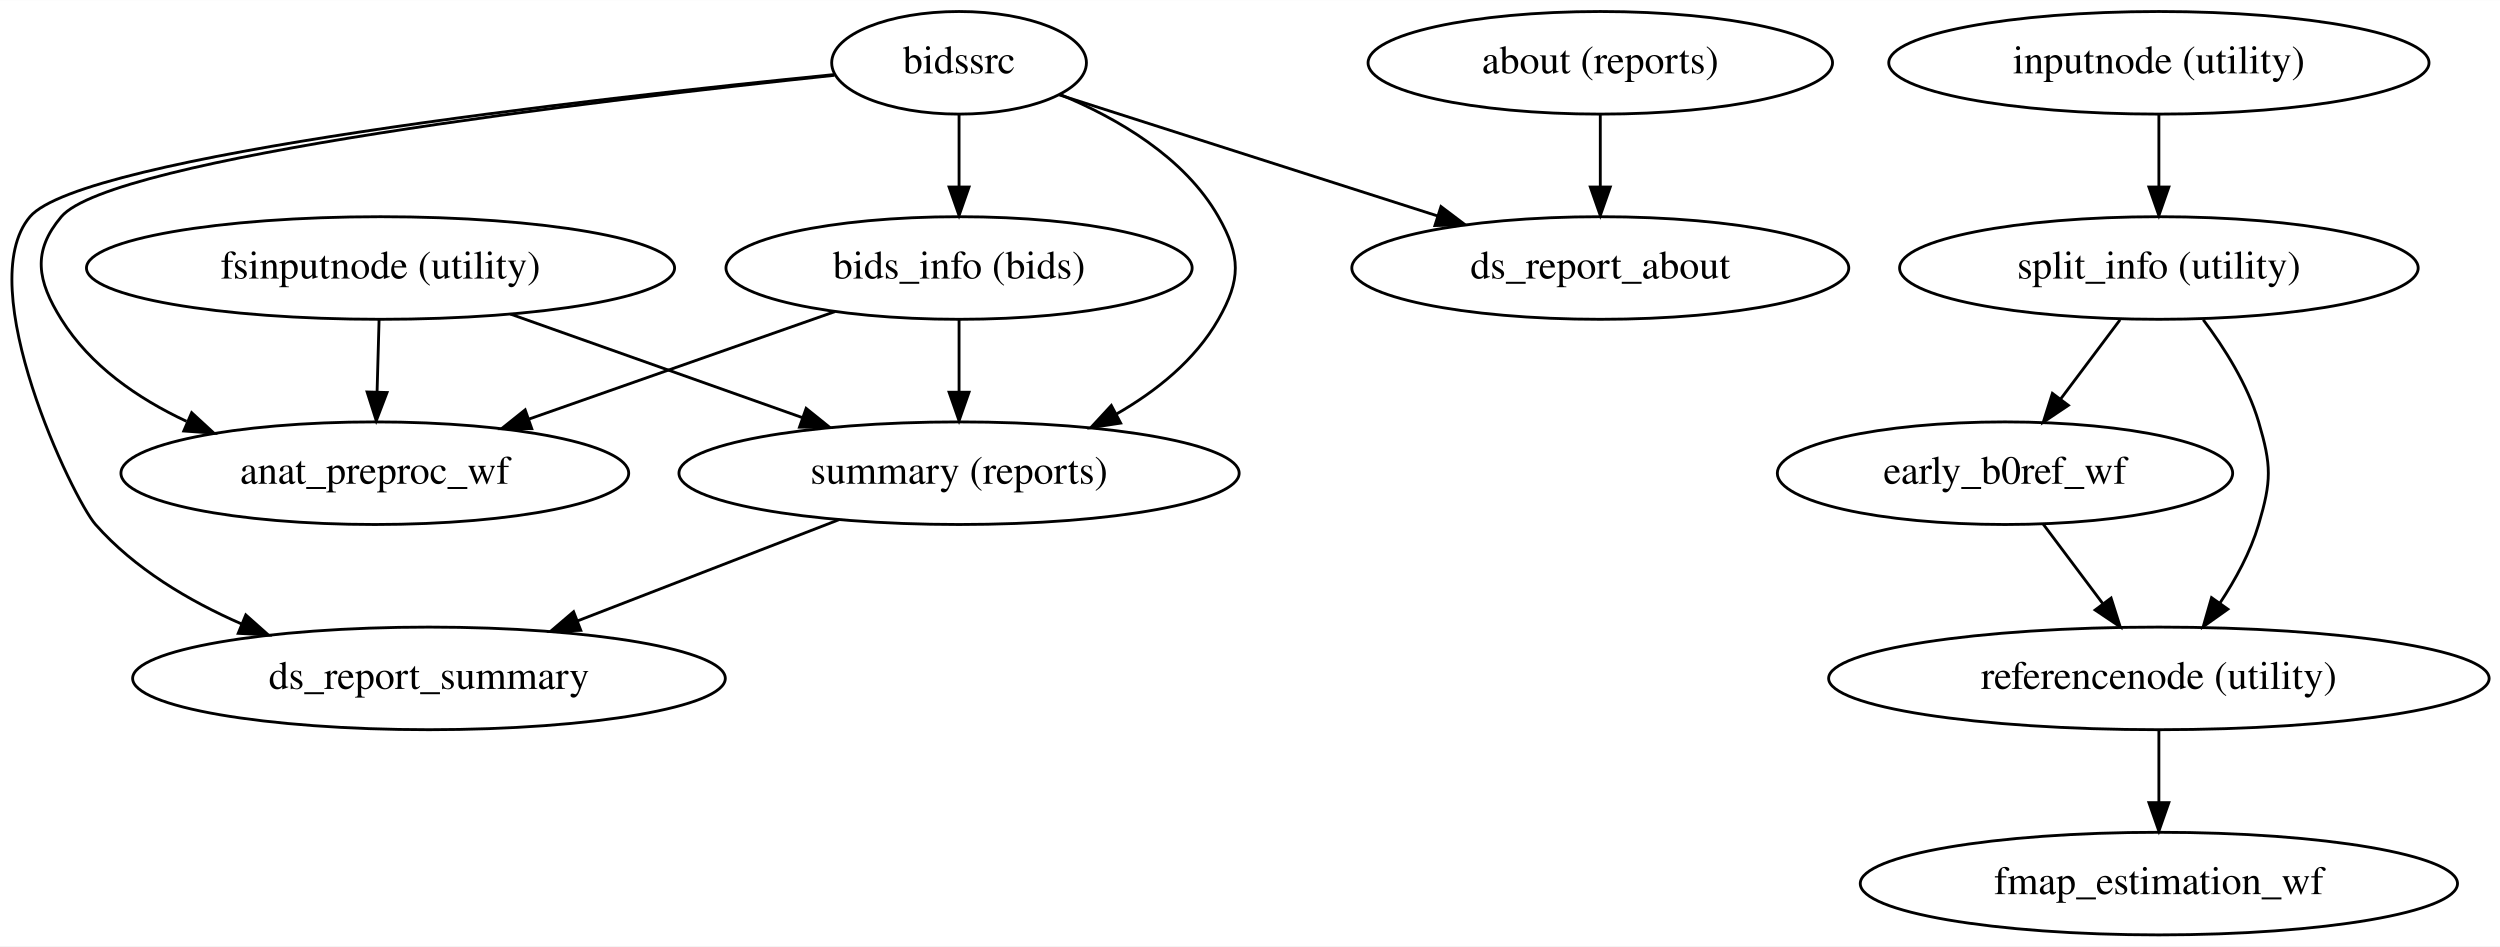
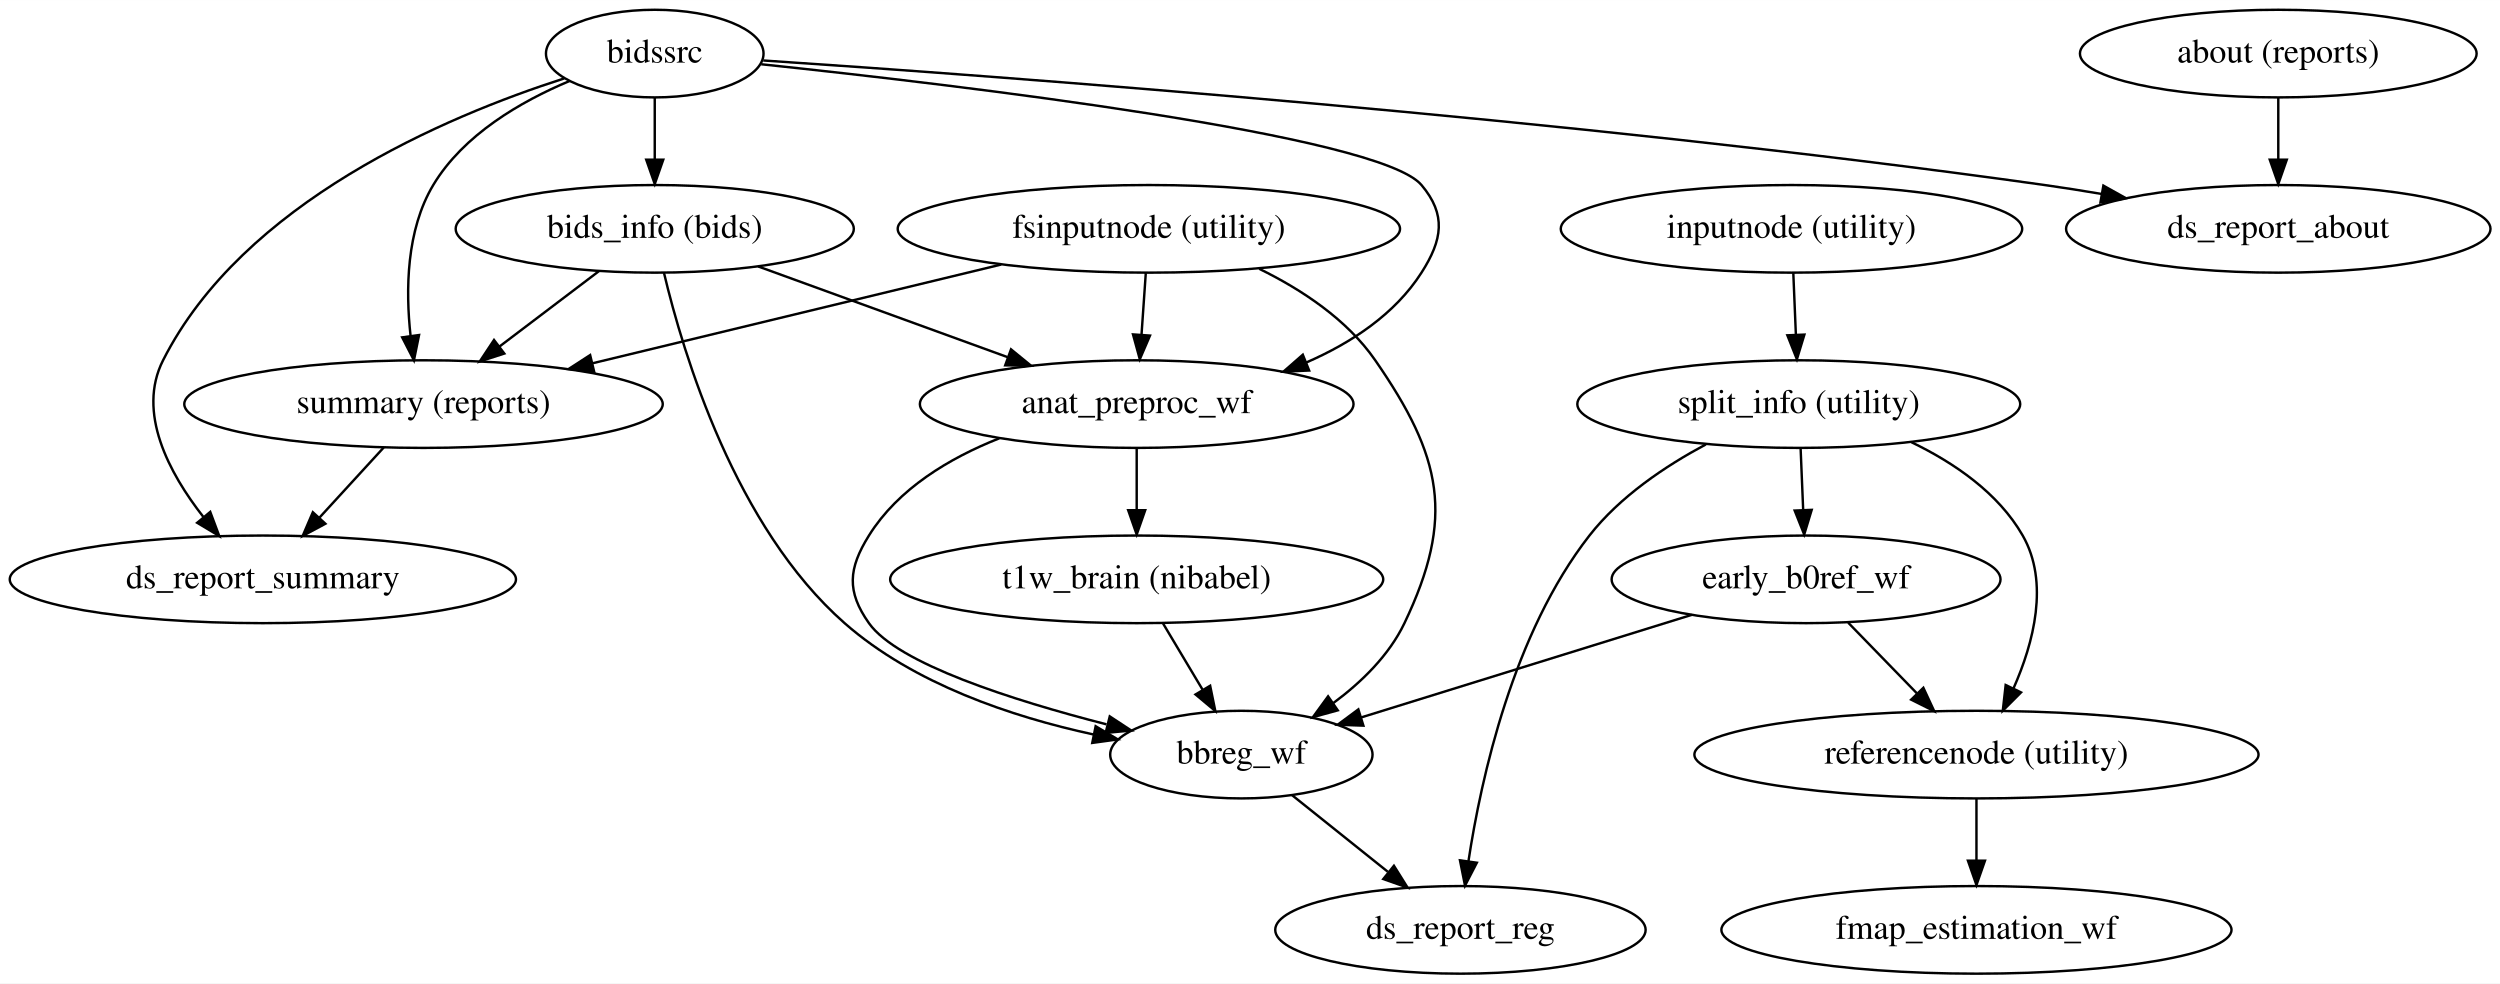
- <svg xmlns="http://www.w3.org/2000/svg" width="877pt" height="332pt" viewBox="0.00 0.00 877.21 332.00">
-   <g id="graph0" class="graph" transform="scale(1 1) rotate(0) translate(4 328)">
-     <polygon fill="#ffffff" stroke="transparent" points="-4,4 -4,-328 873.208,-328 873.208,4 -4,4" />
+ <svg xmlns="http://www.w3.org/2000/svg" width="1027pt" height="404pt" viewBox="0.00 0.00 1027.08 404.00">
+   <g id="graph0" class="graph" transform="scale(1 1) rotate(0) translate(4 400)">
+     <polygon fill="#ffffff" stroke="transparent" points="-4,4 -4,-400 1023.083,-400 1023.083,4 -4,4" />
    <g id="node1" class="node">
-       <ellipse fill="none" stroke="#000000" cx="129.518" cy="-234" rx="103.182" ry="18" />
-       <text text-anchor="middle" x="129.518" y="-230.3" font-family="Times,serif" font-size="14.00" fill="#000000">fsinputnode (utility)</text>
+       <ellipse fill="none" stroke="#000000" cx="467.991" cy="-306" rx="103.182" ry="18" />
+       <text text-anchor="middle" x="467.991" y="-302.3" font-family="Times,serif" font-size="14.00" fill="#000000">fsinputnode (utility)</text>
    </g>
    <g id="node2" class="node">
-       <ellipse fill="none" stroke="#000000" cx="127.518" cy="-162" rx="89.084" ry="18" />
-       <text text-anchor="middle" x="127.518" y="-158.3" font-family="Times,serif" font-size="14.00" fill="#000000">anat_preproc_wf</text>
+       <ellipse fill="none" stroke="#000000" cx="462.991" cy="-234" rx="89.084" ry="18" />
+       <text text-anchor="middle" x="462.991" y="-230.3" font-family="Times,serif" font-size="14.00" fill="#000000">anat_preproc_wf</text>
    </g>
    <g id="edge1" class="edge">
-       <path fill="none" stroke="#000000" d="M129.013,-215.831C128.799,-208.131 128.545,-198.974 128.307,-190.417" />
-       <polygon fill="#000000" stroke="#000000" points="131.806,-190.312 128.029,-180.413 124.808,-190.507 131.806,-190.312" />
+       <path fill="none" stroke="#000000" d="M466.729,-287.831C466.194,-280.131 465.558,-270.974 464.964,-262.417" />
+       <polygon fill="#000000" stroke="#000000" points="468.454,-262.147 464.269,-252.413 461.471,-262.632 468.454,-262.147" />
    </g>
    <g id="node3" class="node">
-       <ellipse fill="none" stroke="#000000" cx="332.518" cy="-162" rx="98.283" ry="18" />
-       <text text-anchor="middle" x="332.518" y="-158.3" font-family="Times,serif" font-size="14.00" fill="#000000">summary (reports)</text>
+       <ellipse fill="none" stroke="#000000" cx="169.991" cy="-234" rx="98.283" ry="18" />
+       <text text-anchor="middle" x="169.991" y="-230.3" font-family="Times,serif" font-size="14.00" fill="#000000">summary (reports)</text>
    </g>
    <g id="edge2" class="edge">
-       <path fill="none" stroke="#000000" d="M175.075,-217.842C205.373,-207.096 245.343,-192.919 277.428,-181.539" />
-       <polygon fill="#000000" stroke="#000000" points="278.858,-184.746 287.113,-178.104 276.518,-178.148 278.858,-184.746" />
+       <path fill="none" stroke="#000000" d="M407.327,-291.343C358.667,-279.586 290.334,-263.076 239.479,-250.789" />
+       <polygon fill="#000000" stroke="#000000" points="240.094,-247.337 229.552,-248.391 238.45,-254.141 240.094,-247.337" />
+     </g>
+     <g id="node4" class="node">
+       <ellipse fill="none" stroke="#000000" cx="505.991" cy="-90" rx="53.891" ry="18" />
+       <text text-anchor="middle" x="505.991" y="-86.3" font-family="Times,serif" font-size="14.00" fill="#000000">bbreg_wf</text>
+     </g>
+     <g id="edge3" class="edge">
+       <path fill="none" stroke="#000000" d="M513.32,-289.59C530.839,-281.014 549.417,-268.739 560.991,-252 588.457,-212.275 593.833,-187.567 572.991,-144 566.661,-130.769 555.333,-119.745 543.771,-111.181" />
+       <polygon fill="#000000" stroke="#000000" points="545.596,-108.187 535.379,-105.383 541.617,-113.946 545.596,-108.187" />
+     </g>
+     <g id="edge5" class="edge">
+       <path fill="none" stroke="#000000" d="M406.522,-219.935C386.023,-211.805 364.973,-199.23 352.991,-180 344.529,-166.42 343.75,-157.061 352.991,-144 364.714,-127.43 411.73,-112.402 450.584,-102.432" />
+       <polygon fill="#000000" stroke="#000000" points="451.922,-105.705 460.774,-99.882 450.223,-98.914 451.922,-105.705" />
+     </g>
+     <g id="node5" class="node">
+       <ellipse fill="none" stroke="#000000" cx="462.991" cy="-162" rx="101.282" ry="18" />
+       <text text-anchor="middle" x="462.991" y="-158.3" font-family="Times,serif" font-size="14.00" fill="#000000">t1w_brain (nibabel)</text>
+     </g>
+     <g id="edge4" class="edge">
+       <path fill="none" stroke="#000000" d="M462.991,-215.831C462.991,-208.131 462.991,-198.974 462.991,-190.417" />
+       <polygon fill="#000000" stroke="#000000" points="466.491,-190.413 462.991,-180.413 459.491,-190.413 466.491,-190.413" />
+     </g>
+     <g id="node8" class="node">
+       <ellipse fill="none" stroke="#000000" cx="103.991" cy="-162" rx="103.981" ry="18" />
+       <text text-anchor="middle" x="103.991" y="-158.3" font-family="Times,serif" font-size="14.00" fill="#000000">ds_report_summary</text>
+     </g>
+     <g id="edge6" class="edge">
+       <path fill="none" stroke="#000000" d="M153.676,-216.202C145.664,-207.462 135.871,-196.779 127.104,-187.214" />
+       <polygon fill="#000000" stroke="#000000" points="129.684,-184.849 120.346,-179.843 124.524,-189.579 129.684,-184.849" />
+     </g>
+     <g id="node15" class="node">
+       <ellipse fill="none" stroke="#000000" cx="595.991" cy="-18" rx="76.087" ry="18" />
+       <text text-anchor="middle" x="595.991" y="-14.3" font-family="Times,serif" font-size="14.00" fill="#000000">ds_report_reg</text>
+     </g>
+     <g id="edge7" class="edge">
+       <path fill="none" stroke="#000000" d="M526.865,-73.301C538.536,-63.964 553.282,-52.167 566.154,-41.87" />
+       <polygon fill="#000000" stroke="#000000" points="568.668,-44.34 574.29,-35.36 564.295,-38.874 568.668,-44.34" />
+     </g>
+     <g id="edge8" class="edge">
+       <path fill="none" stroke="#000000" d="M473.841,-143.831C478.768,-135.583 484.692,-125.663 490.105,-116.599" />
+       <polygon fill="#000000" stroke="#000000" points="493.17,-118.293 495.293,-107.913 487.16,-114.704 493.17,-118.293" />
    </g>
    <g id="node6" class="node">
-       <ellipse fill="none" stroke="#000000" cx="146.518" cy="-90" rx="103.981" ry="18" />
-       <text text-anchor="middle" x="146.518" y="-86.3" font-family="Times,serif" font-size="14.00" fill="#000000">ds_report_summary</text>
+       <ellipse fill="none" stroke="#000000" cx="264.991" cy="-378" rx="44.693" ry="18" />
+       <text text-anchor="middle" x="264.991" y="-374.3" font-family="Times,serif" font-size="14.00" fill="#000000">bidssrc</text>
    </g>
-     <g id="edge3" class="edge">
-       <path fill="none" stroke="#000000" d="M290.312,-145.662C263.156,-135.15 227.665,-121.412 198.738,-110.214" />
-       <polygon fill="#000000" stroke="#000000" points="199.79,-106.868 189.201,-106.522 197.263,-113.397 199.79,-106.868" />
+     <g id="edge11" class="edge">
+       <path fill="none" stroke="#000000" d="M308.736,-373.619C391.133,-364.924 562.667,-344.547 579.991,-324 590.304,-311.768 588.614,-301.477 579.991,-288 569.057,-270.912 551.189,-259.154 532.672,-251.095" />
+       <polygon fill="#000000" stroke="#000000" points="533.845,-247.794 523.261,-247.319 531.238,-254.291 533.845,-247.794" />
    </g>
-     <g id="node4" class="node">
-       <ellipse fill="none" stroke="#000000" cx="332.518" cy="-306" rx="44.693" ry="18" />
-       <text text-anchor="middle" x="332.518" y="-302.3" font-family="Times,serif" font-size="14.00" fill="#000000">bidssrc</text>
-     </g>
-     <g id="edge6" class="edge">
-       <path fill="none" stroke="#000000" d="M288.772,-301.619C206.375,-292.924 34.842,-272.547 17.518,-252 7.204,-239.768 9.057,-229.58 17.518,-216 27.628,-199.775 44.193,-188.287 61.437,-180.21" />
-       <polygon fill="#000000" stroke="#000000" points="63.253,-183.238 71.05,-176.065 60.481,-176.81 63.253,-183.238" />
-     </g>
-     <g id="edge5" class="edge">
-       <path fill="none" stroke="#000000" d="M367.901,-294.907C388.06,-286.563 411.61,-272.913 423.518,-252 431.435,-238.096 431.435,-229.904 423.518,-216 415.388,-201.722 401.832,-190.829 387.633,-182.7" />
-       <polygon fill="#000000" stroke="#000000" points="389.226,-179.583 378.752,-177.989 385.946,-185.767 389.226,-179.583" />
-     </g>
-     <g id="node5" class="node">
-       <ellipse fill="none" stroke="#000000" cx="332.518" cy="-234" rx="81.786" ry="18" />
-       <text text-anchor="middle" x="332.518" y="-230.3" font-family="Times,serif" font-size="14.00" fill="#000000">bids_info (bids)</text>
-     </g>
-     <g id="edge4" class="edge">
-       <path fill="none" stroke="#000000" d="M332.518,-287.831C332.518,-280.131 332.518,-270.974 332.518,-262.417" />
-       <polygon fill="#000000" stroke="#000000" points="336.018,-262.413 332.518,-252.413 329.018,-262.413 336.018,-262.413" />
-     </g>
-     <g id="edge7" class="edge">
-       <path fill="none" stroke="#000000" d="M288.565,-301.864C203.828,-293.445 24.583,-273.303 6.518,-252 -14.151,-227.626 21.658,-152.894 29.518,-144 43.142,-128.584 62.077,-117.276 80.748,-109.113" />
-       <polygon fill="#000000" stroke="#000000" points="82.245,-112.281 90.162,-105.24 79.582,-105.808 82.245,-112.281" />
+     <g id="edge10" class="edge">
+       <path fill="none" stroke="#000000" d="M229.937,-366.714C209.899,-358.3 186.36,-344.644 173.991,-324 162.918,-305.521 162.602,-280.874 164.674,-262.045" />
+       <polygon fill="#000000" stroke="#000000" points="168.161,-262.376 166.061,-251.991 161.227,-261.419 168.161,-262.376" />
    </g>
    <g id="node7" class="node">
-       <ellipse fill="none" stroke="#000000" cx="557.518" cy="-234" rx="87.185" ry="18" />
-       <text text-anchor="middle" x="557.518" y="-230.3" font-family="Times,serif" font-size="14.00" fill="#000000">ds_report_about</text>
-     </g>
-     <g id="edge8" class="edge">
-       <path fill="none" stroke="#000000" d="M367.674,-294.75C403.145,-283.399 458.499,-265.686 500.301,-252.309" />
-       <polygon fill="#000000" stroke="#000000" points="501.619,-255.563 510.076,-249.181 499.485,-248.896 501.619,-255.563" />
-     </g>
-     <g id="edge10" class="edge">
-       <path fill="none" stroke="#000000" d="M289.043,-218.731C257.7,-207.722 215.188,-192.791 181.644,-181.01" />
-       <polygon fill="#000000" stroke="#000000" points="182.587,-177.632 171.992,-177.62 180.267,-184.236 182.587,-177.632" />
+       <ellipse fill="none" stroke="#000000" cx="264.991" cy="-306" rx="81.786" ry="18" />
+       <text text-anchor="middle" x="264.991" y="-302.3" font-family="Times,serif" font-size="14.00" fill="#000000">bids_info (bids)</text>
    </g>
    <g id="edge9" class="edge">
-       <path fill="none" stroke="#000000" d="M332.518,-215.831C332.518,-208.131 332.518,-198.974 332.518,-190.417" />
-       <polygon fill="#000000" stroke="#000000" points="336.018,-190.413 332.518,-180.413 329.018,-190.413 336.018,-190.413" />
+       <path fill="none" stroke="#000000" d="M264.991,-359.831C264.991,-352.131 264.991,-342.974 264.991,-334.417" />
+       <polygon fill="#000000" stroke="#000000" points="268.491,-334.413 264.991,-324.413 261.491,-334.413 268.491,-334.413" />
    </g>
-     <g id="node8" class="node">
-       <ellipse fill="none" stroke="#000000" cx="557.518" cy="-306" rx="81.486" ry="18" />
-       <text text-anchor="middle" x="557.518" y="-302.3" font-family="Times,serif" font-size="14.00" fill="#000000">about (reports)</text>
-     </g>
-     <g id="edge11" class="edge">
-       <path fill="none" stroke="#000000" d="M557.518,-287.831C557.518,-280.131 557.518,-270.974 557.518,-262.417" />
-       <polygon fill="#000000" stroke="#000000" points="561.018,-262.413 557.518,-252.413 554.018,-262.413 561.018,-262.413" />
+     <g id="edge12" class="edge">
+       <path fill="none" stroke="#000000" d="M227.765,-367.791C179.001,-352.12 95.844,-316.904 62.991,-252 52.164,-230.612 65.342,-205.783 79.561,-187.629" />
+       <polygon fill="#000000" stroke="#000000" points="82.376,-189.718 86.085,-179.794 76.997,-185.239 82.376,-189.718" />
    </g>
    <g id="node9" class="node">
-       <ellipse fill="none" stroke="#000000" cx="753.518" cy="-306" rx="94.783" ry="18" />
-       <text text-anchor="middle" x="753.518" y="-302.3" font-family="Times,serif" font-size="14.00" fill="#000000">inputnode (utility)</text>
+       <ellipse fill="none" stroke="#000000" cx="931.991" cy="-306" rx="87.185" ry="18" />
+       <text text-anchor="middle" x="931.991" y="-302.3" font-family="Times,serif" font-size="14.00" fill="#000000">ds_report_about</text>
+     </g>
+     <g id="edge13" class="edge">
+       <path fill="none" stroke="#000000" d="M309.575,-375.172C405.95,-368.753 640.758,-351.477 835.991,-324 843.606,-322.928 851.536,-321.671 859.43,-320.329" />
+       <polygon fill="#000000" stroke="#000000" points="860.136,-323.758 869.384,-318.589 858.931,-316.863 860.136,-323.758" />
+     </g>
+     <g id="edge15" class="edge">
+       <path fill="none" stroke="#000000" d="M307.467,-290.554C337.433,-279.657 377.791,-264.982 409.885,-253.311" />
+       <polygon fill="#000000" stroke="#000000" points="411.357,-256.5 419.559,-249.793 408.965,-249.922 411.357,-256.5" />
+     </g>
+     <g id="edge14" class="edge">
+       <path fill="none" stroke="#000000" d="M241.994,-288.571C229.716,-279.265 214.429,-267.68 201.104,-257.581" />
+       <polygon fill="#000000" stroke="#000000" points="203.189,-254.769 193.105,-251.518 198.961,-260.348 203.189,-254.769" />
+     </g>
+     <g id="edge16" class="edge">
+       <path fill="none" stroke="#000000" d="M268.799,-287.846C276.718,-254.536 298.089,-183.461 342.991,-144 371.401,-119.032 411.688,-105.549 445.101,-98.299" />
+       <polygon fill="#000000" stroke="#000000" points="446.125,-101.663 455.228,-96.244 444.732,-94.803 446.125,-101.663" />
    </g>
    <g id="node10" class="node">
-       <ellipse fill="none" stroke="#000000" cx="753.518" cy="-234" rx="90.984" ry="18" />
-       <text text-anchor="middle" x="753.518" y="-230.3" font-family="Times,serif" font-size="14.00" fill="#000000">split_info (utility)</text>
+       <ellipse fill="none" stroke="#000000" cx="931.991" cy="-378" rx="81.486" ry="18" />
+       <text text-anchor="middle" x="931.991" y="-374.3" font-family="Times,serif" font-size="14.00" fill="#000000">about (reports)</text>
    </g>
-     <g id="edge12" class="edge">
-       <path fill="none" stroke="#000000" d="M753.518,-287.831C753.518,-280.131 753.518,-270.974 753.518,-262.417" />
-       <polygon fill="#000000" stroke="#000000" points="757.018,-262.413 753.518,-252.413 750.018,-262.413 757.018,-262.413" />
+     <g id="edge17" class="edge">
+       <path fill="none" stroke="#000000" d="M931.991,-359.831C931.991,-352.131 931.991,-342.974 931.991,-334.417" />
+       <polygon fill="#000000" stroke="#000000" points="935.491,-334.413 931.991,-324.413 928.491,-334.413 935.491,-334.413" />
    </g>
    <g id="node11" class="node">
-       <ellipse fill="none" stroke="#000000" cx="699.518" cy="-162" rx="79.886" ry="18" />
-       <text text-anchor="middle" x="699.518" y="-158.3" font-family="Times,serif" font-size="14.00" fill="#000000">early_b0ref_wf</text>
-     </g>
-     <g id="edge13" class="edge">
-       <path fill="none" stroke="#000000" d="M739.891,-215.831C733.576,-207.411 725.955,-197.25 719.043,-188.034" />
-       <polygon fill="#000000" stroke="#000000" points="721.753,-185.813 712.953,-179.913 716.153,-190.013 721.753,-185.813" />
+       <ellipse fill="none" stroke="#000000" cx="731.991" cy="-306" rx="94.783" ry="18" />
+       <text text-anchor="middle" x="731.991" y="-302.3" font-family="Times,serif" font-size="14.00" fill="#000000">inputnode (utility)</text>
    </g>
    <g id="node12" class="node">
-       <ellipse fill="none" stroke="#000000" cx="753.518" cy="-90" rx="115.88" ry="18" />
-       <text text-anchor="middle" x="753.518" y="-86.3" font-family="Times,serif" font-size="14.00" fill="#000000">referencenode (utility)</text>
+       <ellipse fill="none" stroke="#000000" cx="734.991" cy="-234" rx="90.984" ry="18" />
+       <text text-anchor="middle" x="734.991" y="-230.3" font-family="Times,serif" font-size="14.00" fill="#000000">split_info (utility)</text>
    </g>
-     <g id="edge14" class="edge">
-       <path fill="none" stroke="#000000" d="M769.07,-215.846C776.523,-205.947 784.653,-193.07 788.518,-180 793.055,-164.657 793.055,-159.343 788.518,-144 785.649,-134.299 780.431,-124.706 774.885,-116.356" />
-       <polygon fill="#000000" stroke="#000000" points="777.709,-114.288 769.07,-108.154 771.998,-118.336 777.709,-114.288" />
-     </g>
-     <g id="edge15" class="edge">
-       <path fill="none" stroke="#000000" d="M712.866,-144.202C719.179,-135.785 726.843,-125.567 733.808,-116.281" />
-       <polygon fill="#000000" stroke="#000000" points="736.748,-118.193 739.948,-108.093 731.148,-113.993 736.748,-118.193" />
+     <g id="edge18" class="edge">
+       <path fill="none" stroke="#000000" d="M732.748,-287.831C733.069,-280.131 733.45,-270.974 733.807,-262.417" />
+       <polygon fill="#000000" stroke="#000000" points="737.304,-262.55 734.224,-252.413 730.31,-262.259 737.304,-262.55" />
    </g>
    <g id="node13" class="node">
-       <ellipse fill="none" stroke="#000000" cx="753.518" cy="-18" rx="104.782" ry="18" />
-       <text text-anchor="middle" x="753.518" y="-14.3" font-family="Times,serif" font-size="14.00" fill="#000000">fmap_estimation_wf</text>
+       <ellipse fill="none" stroke="#000000" cx="737.991" cy="-162" rx="79.886" ry="18" />
+       <text text-anchor="middle" x="737.991" y="-158.3" font-family="Times,serif" font-size="14.00" fill="#000000">early_b0ref_wf</text>
    </g>
-     <g id="edge16" class="edge">
-       <path fill="none" stroke="#000000" d="M753.518,-71.831C753.518,-64.131 753.518,-54.974 753.518,-46.417" />
-       <polygon fill="#000000" stroke="#000000" points="757.018,-46.413 753.518,-36.413 750.018,-46.413 757.018,-46.413" />
+     <g id="edge19" class="edge">
+       <path fill="none" stroke="#000000" d="M735.748,-215.831C736.069,-208.131 736.45,-198.974 736.807,-190.417" />
+       <polygon fill="#000000" stroke="#000000" points="740.304,-190.55 737.224,-180.413 733.31,-190.259 740.304,-190.55" />
+     </g>
+     <g id="node14" class="node">
+       <ellipse fill="none" stroke="#000000" cx="807.991" cy="-90" rx="115.88" ry="18" />
+       <text text-anchor="middle" x="807.991" y="-86.3" font-family="Times,serif" font-size="14.00" fill="#000000">referencenode (utility)</text>
+     </g>
+     <g id="edge20" class="edge">
+       <path fill="none" stroke="#000000" d="M781.236,-218.362C798.792,-209.909 816.96,-197.519 826.991,-180 838.005,-160.764 831.49,-135.929 823.216,-117.221" />
+       <polygon fill="#000000" stroke="#000000" points="826.299,-115.556 818.812,-108.059 819.99,-118.589 826.299,-115.556" />
+     </g>
+     <g id="edge21" class="edge">
+       <path fill="none" stroke="#000000" d="M696.821,-217.442C680.094,-208.497 661.472,-195.977 648.991,-180 617.706,-139.951 604.544,-80.731 599.269,-46.084" />
+       <polygon fill="#000000" stroke="#000000" points="602.733,-45.584 597.874,-36.169 595.801,-46.559 602.733,-45.584" />
+     </g>
+     <g id="edge23" class="edge">
+       <path fill="none" stroke="#000000" d="M691.042,-147.43C651.533,-135.168 595.221,-117.692 555.112,-105.245" />
+       <polygon fill="#000000" stroke="#000000" points="556.128,-101.895 545.539,-102.274 554.053,-108.581 556.128,-101.895" />
+     </g>
+     <g id="edge22" class="edge">
+       <path fill="none" stroke="#000000" d="M755.294,-144.202C763.792,-135.462 774.178,-124.779 783.477,-115.214" />
+       <polygon fill="#000000" stroke="#000000" points="786.183,-117.452 790.644,-107.843 781.163,-112.573 786.183,-117.452" />
+     </g>
+     <g id="node16" class="node">
+       <ellipse fill="none" stroke="#000000" cx="807.991" cy="-18" rx="104.782" ry="18" />
+       <text text-anchor="middle" x="807.991" y="-14.3" font-family="Times,serif" font-size="14.00" fill="#000000">fmap_estimation_wf</text>
+     </g>
+     <g id="edge24" class="edge">
+       <path fill="none" stroke="#000000" d="M807.991,-71.831C807.991,-64.131 807.991,-54.974 807.991,-46.417" />
+       <polygon fill="#000000" stroke="#000000" points="811.491,-46.413 807.991,-36.413 804.491,-46.413 811.491,-46.413" />
    </g>
  </g>
</svg>
